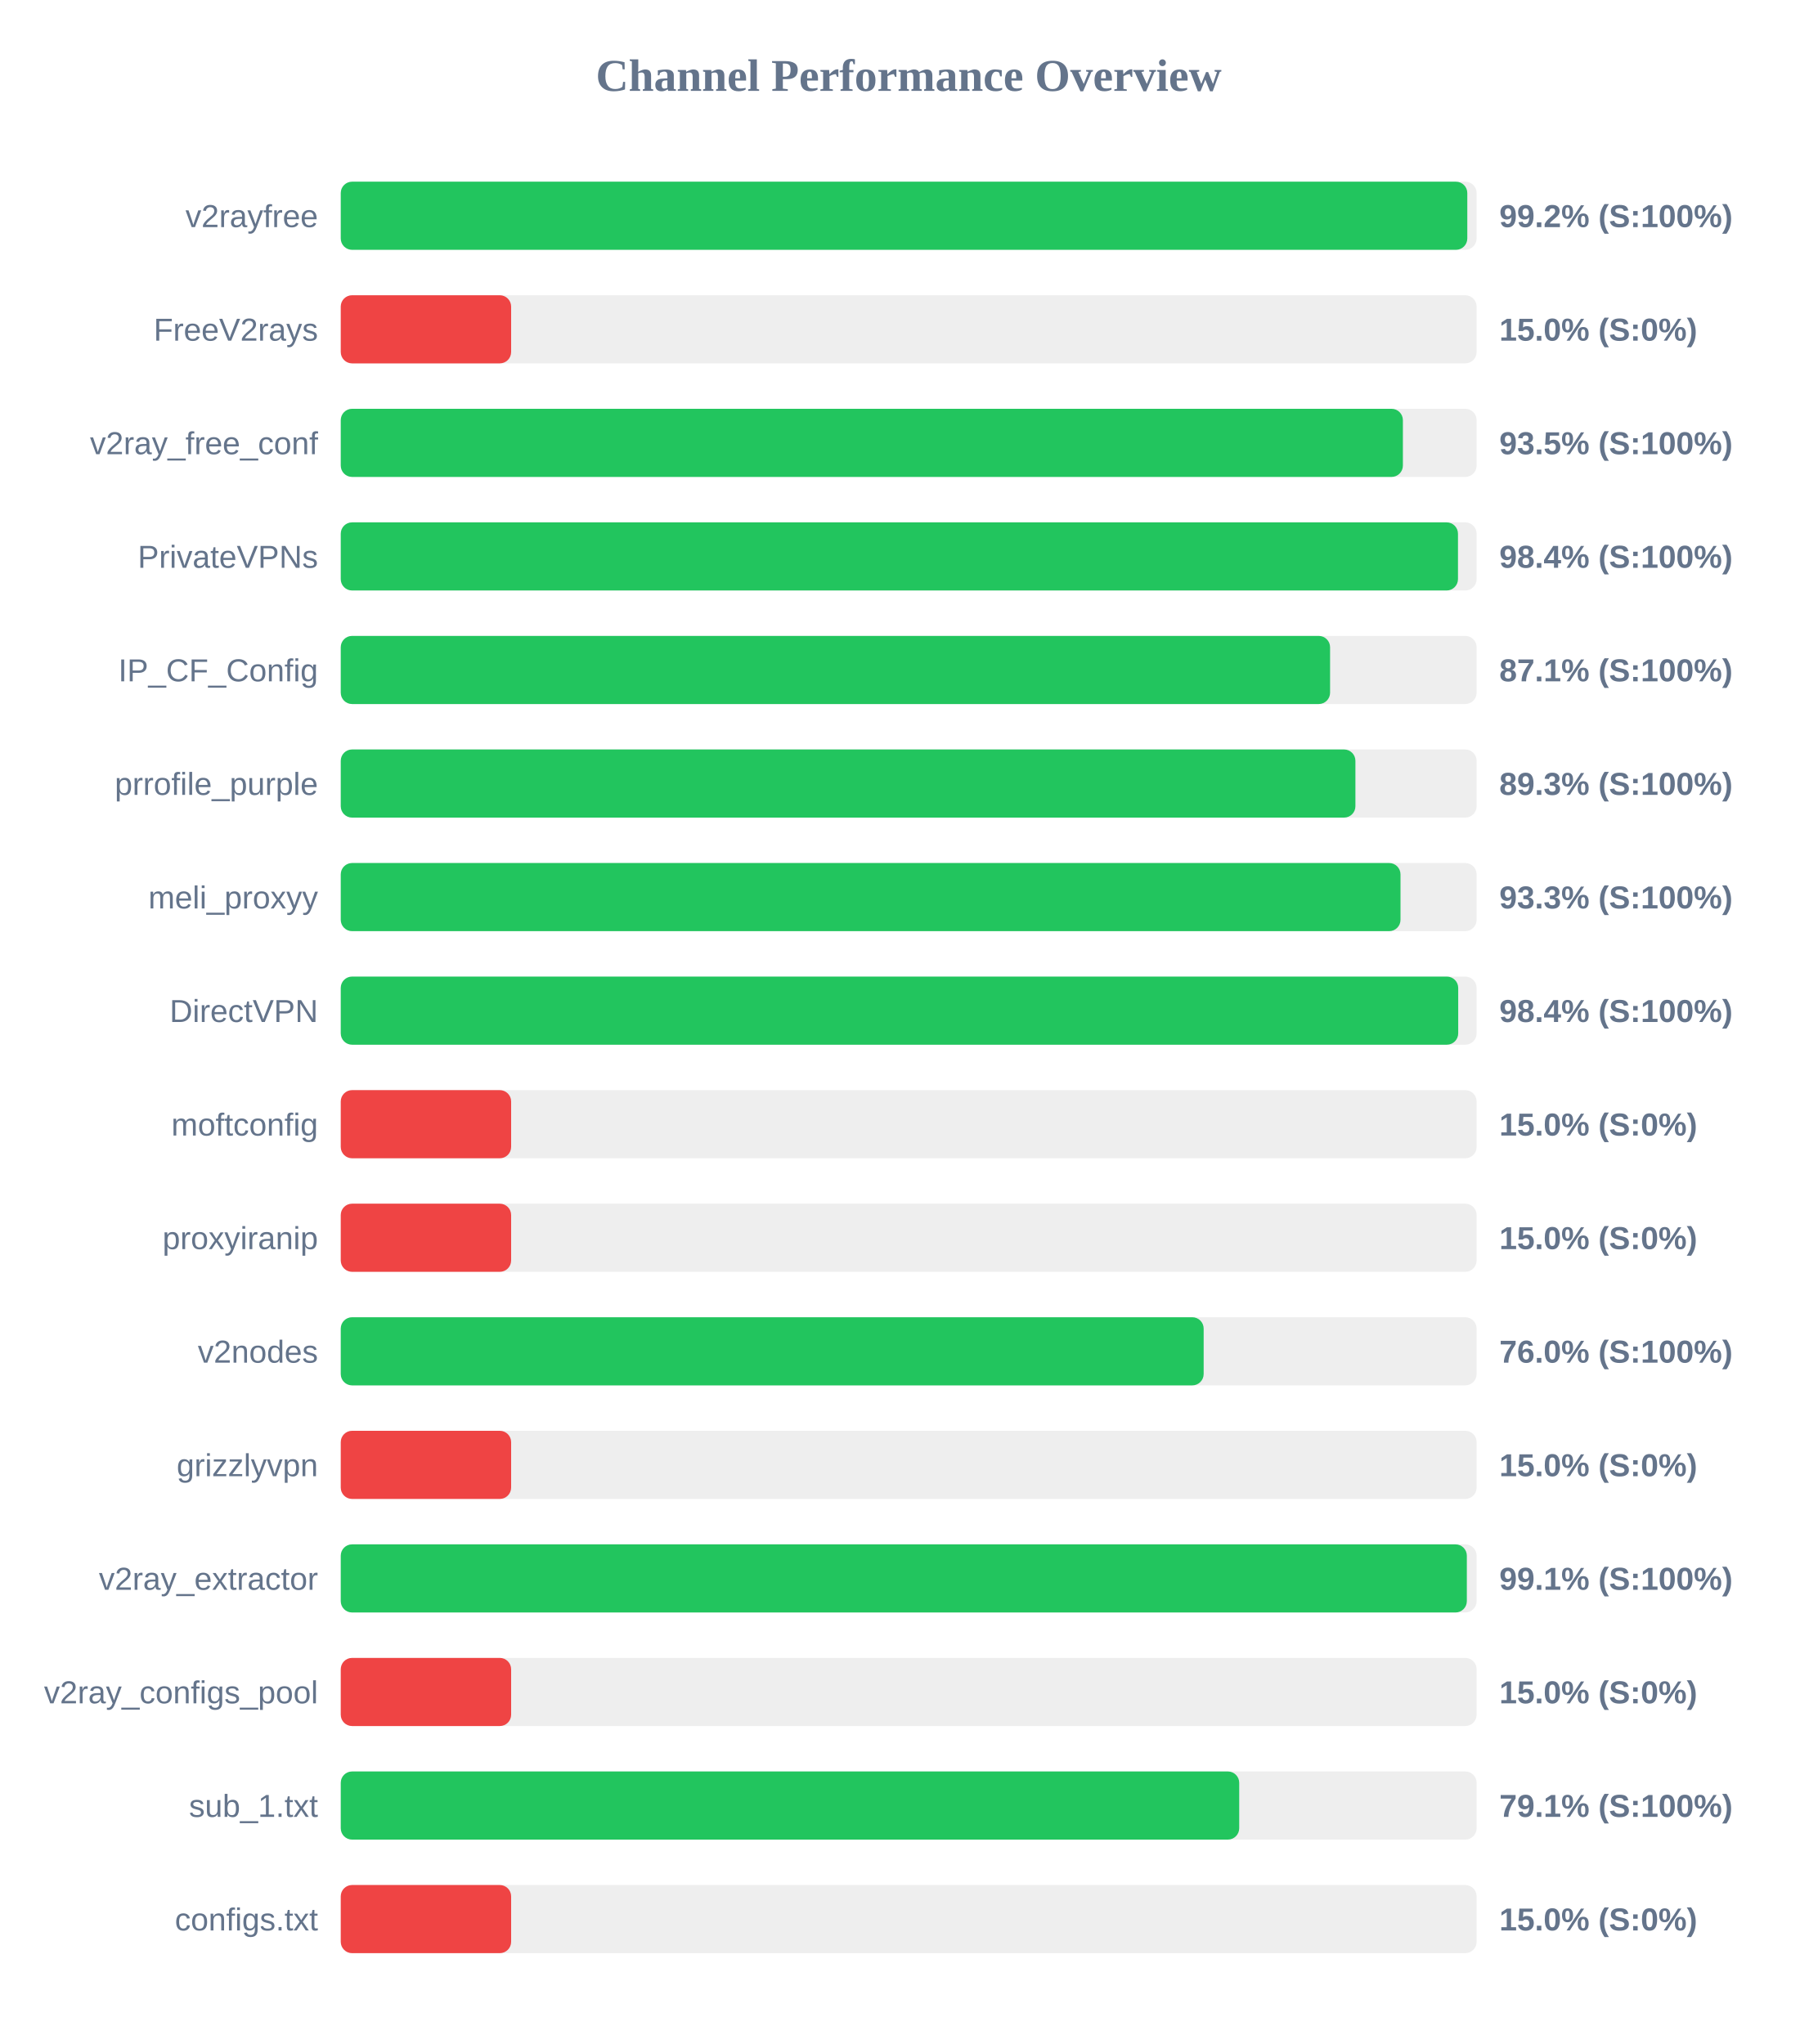
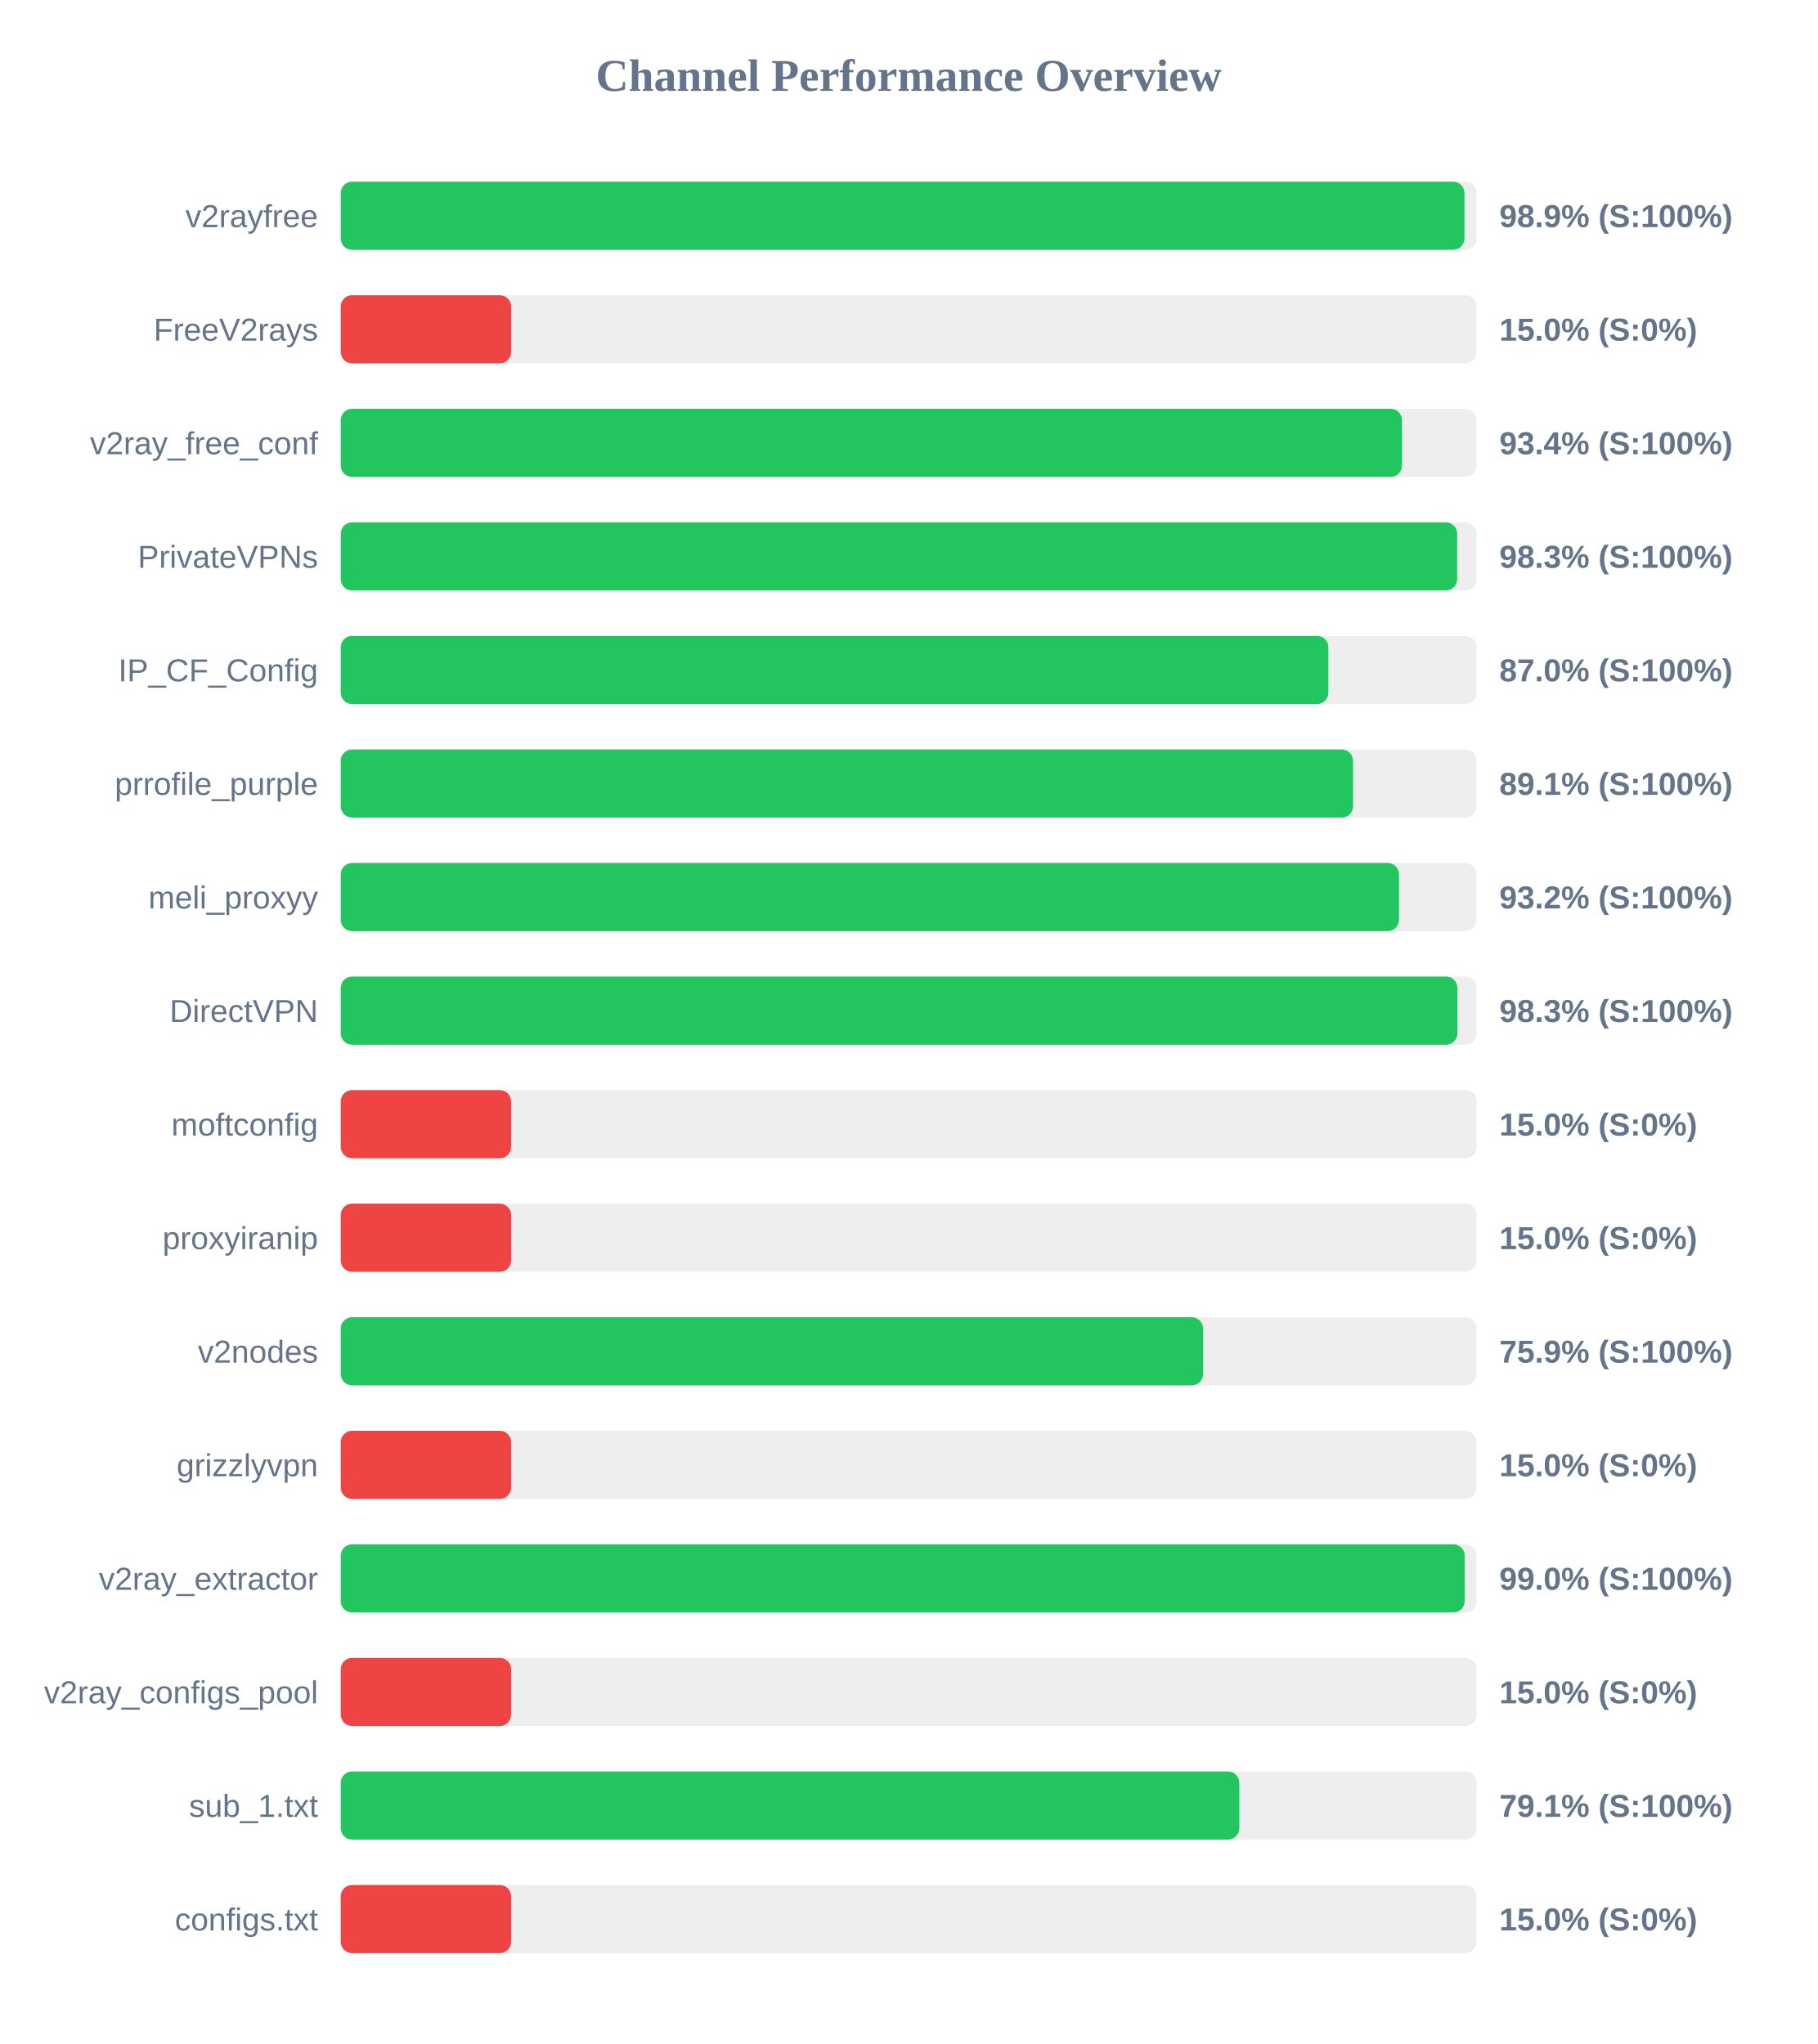
<svg xmlns="http://www.w3.org/2000/svg" width="800" height="900" version="1.1">
  <style>
        .row { font: 14px Arial; fill: #64748b; }
        .score { font: bold 14px Arial; fill: #64748b; }
    </style>
  <text x="400" y="40" text-anchor="middle" font-size="20px" font-weight="bold" fill="#64748b">Channel Performance Overview</text>
  <rect x="150" y="80" width="500" height="30" fill="#eee" rx="5" />
-   <rect x="150" y="80" width="495.9" height="30" fill="#22c55e" rx="5" />
+   <rect x="150" y="80" width="494.65" height="30" fill="#22c55e" rx="5" />
  <text x="140" y="100" text-anchor="end" class="row">v2rayfree</text>
-   <text x="660" y="100" text-anchor="start" class="score">99.2% (S:100%)</text>
+   <text x="660" y="100" text-anchor="start" class="score">98.9% (S:100%)</text>
  <rect x="150" y="130" width="500" height="30" fill="#eee" rx="5" />
  <rect x="150" y="130" width="75.0" height="30" fill="#ef4444" rx="5" />
  <text x="140" y="150" text-anchor="end" class="row">FreeV2rays</text>
  <text x="660" y="150" text-anchor="start" class="score">15.0% (S:0%)</text>
  <rect x="150" y="180" width="500" height="30" fill="#eee" rx="5" />
-   <rect x="150" y="180" width="467.55" height="30" fill="#22c55e" rx="5" />
+   <rect x="150" y="180" width="467.15" height="30" fill="#22c55e" rx="5" />
  <text x="140" y="200" text-anchor="end" class="row">v2ray_free_conf</text>
-   <text x="660" y="200" text-anchor="start" class="score">93.5% (S:100%)</text>
+   <text x="660" y="200" text-anchor="start" class="score">93.4% (S:100%)</text>
  <rect x="150" y="230" width="500" height="30" fill="#eee" rx="5" />
-   <rect x="150" y="230" width="491.8" height="30" fill="#22c55e" rx="5" />
+   <rect x="150" y="230" width="491.45" height="30" fill="#22c55e" rx="5" />
  <text x="140" y="250" text-anchor="end" class="row">PrivateVPNs</text>
-   <text x="660" y="250" text-anchor="start" class="score">98.4% (S:100%)</text>
+   <text x="660" y="250" text-anchor="start" class="score">98.3% (S:100%)</text>
  <rect x="150" y="280" width="500" height="30" fill="#eee" rx="5" />
-   <rect x="150" y="280" width="435.5" height="30" fill="#22c55e" rx="5" />
+   <rect x="150" y="280" width="434.75" height="30" fill="#22c55e" rx="5" />
  <text x="140" y="300" text-anchor="end" class="row">IP_CF_Config</text>
-   <text x="660" y="300" text-anchor="start" class="score">87.1% (S:100%)</text>
+   <text x="660" y="300" text-anchor="start" class="score">87.0% (S:100%)</text>
  <rect x="150" y="330" width="500" height="30" fill="#eee" rx="5" />
-   <rect x="150" y="330" width="446.65" height="30" fill="#22c55e" rx="5" />
+   <rect x="150" y="330" width="445.6" height="30" fill="#22c55e" rx="5" />
  <text x="140" y="350" text-anchor="end" class="row">prrofile_purple</text>
-   <text x="660" y="350" text-anchor="start" class="score">89.3% (S:100%)</text>
+   <text x="660" y="350" text-anchor="start" class="score">89.1% (S:100%)</text>
  <rect x="150" y="380" width="500" height="30" fill="#eee" rx="5" />
-   <rect x="150" y="380" width="466.5" height="30" fill="#22c55e" rx="5" />
+   <rect x="150" y="380" width="465.85" height="30" fill="#22c55e" rx="5" />
  <text x="140" y="400" text-anchor="end" class="row">meli_proxyy</text>
-   <text x="660" y="400" text-anchor="start" class="score">93.3% (S:100%)</text>
+   <text x="660" y="400" text-anchor="start" class="score">93.2% (S:100%)</text>
  <rect x="150" y="430" width="500" height="30" fill="#eee" rx="5" />
-   <rect x="150" y="430" width="491.9" height="30" fill="#22c55e" rx="5" />
+   <rect x="150" y="430" width="491.55" height="30" fill="#22c55e" rx="5" />
  <text x="140" y="450" text-anchor="end" class="row">DirectVPN</text>
-   <text x="660" y="450" text-anchor="start" class="score">98.4% (S:100%)</text>
+   <text x="660" y="450" text-anchor="start" class="score">98.3% (S:100%)</text>
  <rect x="150" y="480" width="500" height="30" fill="#eee" rx="5" />
  <rect x="150" y="480" width="75.0" height="30" fill="#ef4444" rx="5" />
  <text x="140" y="500" text-anchor="end" class="row">moftconfig</text>
  <text x="660" y="500" text-anchor="start" class="score">15.0% (S:0%)</text>
  <rect x="150" y="530" width="500" height="30" fill="#eee" rx="5" />
  <rect x="150" y="530" width="75.0" height="30" fill="#ef4444" rx="5" />
  <text x="140" y="550" text-anchor="end" class="row">proxyiranip</text>
  <text x="660" y="550" text-anchor="start" class="score">15.0% (S:0%)</text>
  <rect x="150" y="580" width="500" height="30" fill="#eee" rx="5" />
-   <rect x="150" y="580" width="379.85" height="30" fill="#22c55e" rx="5" />
+   <rect x="150" y="580" width="379.6" height="30" fill="#22c55e" rx="5" />
  <text x="140" y="600" text-anchor="end" class="row">v2nodes</text>
-   <text x="660" y="600" text-anchor="start" class="score">76.0% (S:100%)</text>
+   <text x="660" y="600" text-anchor="start" class="score">75.9% (S:100%)</text>
  <rect x="150" y="630" width="500" height="30" fill="#eee" rx="5" />
  <rect x="150" y="630" width="75.0" height="30" fill="#ef4444" rx="5" />
  <text x="140" y="650" text-anchor="end" class="row">grizzlyvpn</text>
  <text x="660" y="650" text-anchor="start" class="score">15.0% (S:0%)</text>
  <rect x="150" y="680" width="500" height="30" fill="#eee" rx="5" />
-   <rect x="150" y="680" width="495.7" height="30" fill="#22c55e" rx="5" />
+   <rect x="150" y="680" width="494.75" height="30" fill="#22c55e" rx="5" />
  <text x="140" y="700" text-anchor="end" class="row">v2ray_extractor</text>
-   <text x="660" y="700" text-anchor="start" class="score">99.1% (S:100%)</text>
+   <text x="660" y="700" text-anchor="start" class="score">99.0% (S:100%)</text>
  <rect x="150" y="730" width="500" height="30" fill="#eee" rx="5" />
  <rect x="150" y="730" width="75.0" height="30" fill="#ef4444" rx="5" />
  <text x="140" y="750" text-anchor="end" class="row">v2ray_configs_pool</text>
  <text x="660" y="750" text-anchor="start" class="score">15.0% (S:0%)</text>
  <rect x="150" y="780" width="500" height="30" fill="#eee" rx="5" />
-   <rect x="150" y="780" width="395.5" height="30" fill="#22c55e" rx="5" />
+   <rect x="150" y="780" width="395.55" height="30" fill="#22c55e" rx="5" />
  <text x="140" y="800" text-anchor="end" class="row">sub_1.txt</text>
  <text x="660" y="800" text-anchor="start" class="score">79.1% (S:100%)</text>
  <rect x="150" y="830" width="500" height="30" fill="#eee" rx="5" />
  <rect x="150" y="830" width="75.0" height="30" fill="#ef4444" rx="5" />
  <text x="140" y="850" text-anchor="end" class="row">configs.txt</text>
  <text x="660" y="850" text-anchor="start" class="score">15.0% (S:0%)</text>
</svg>
